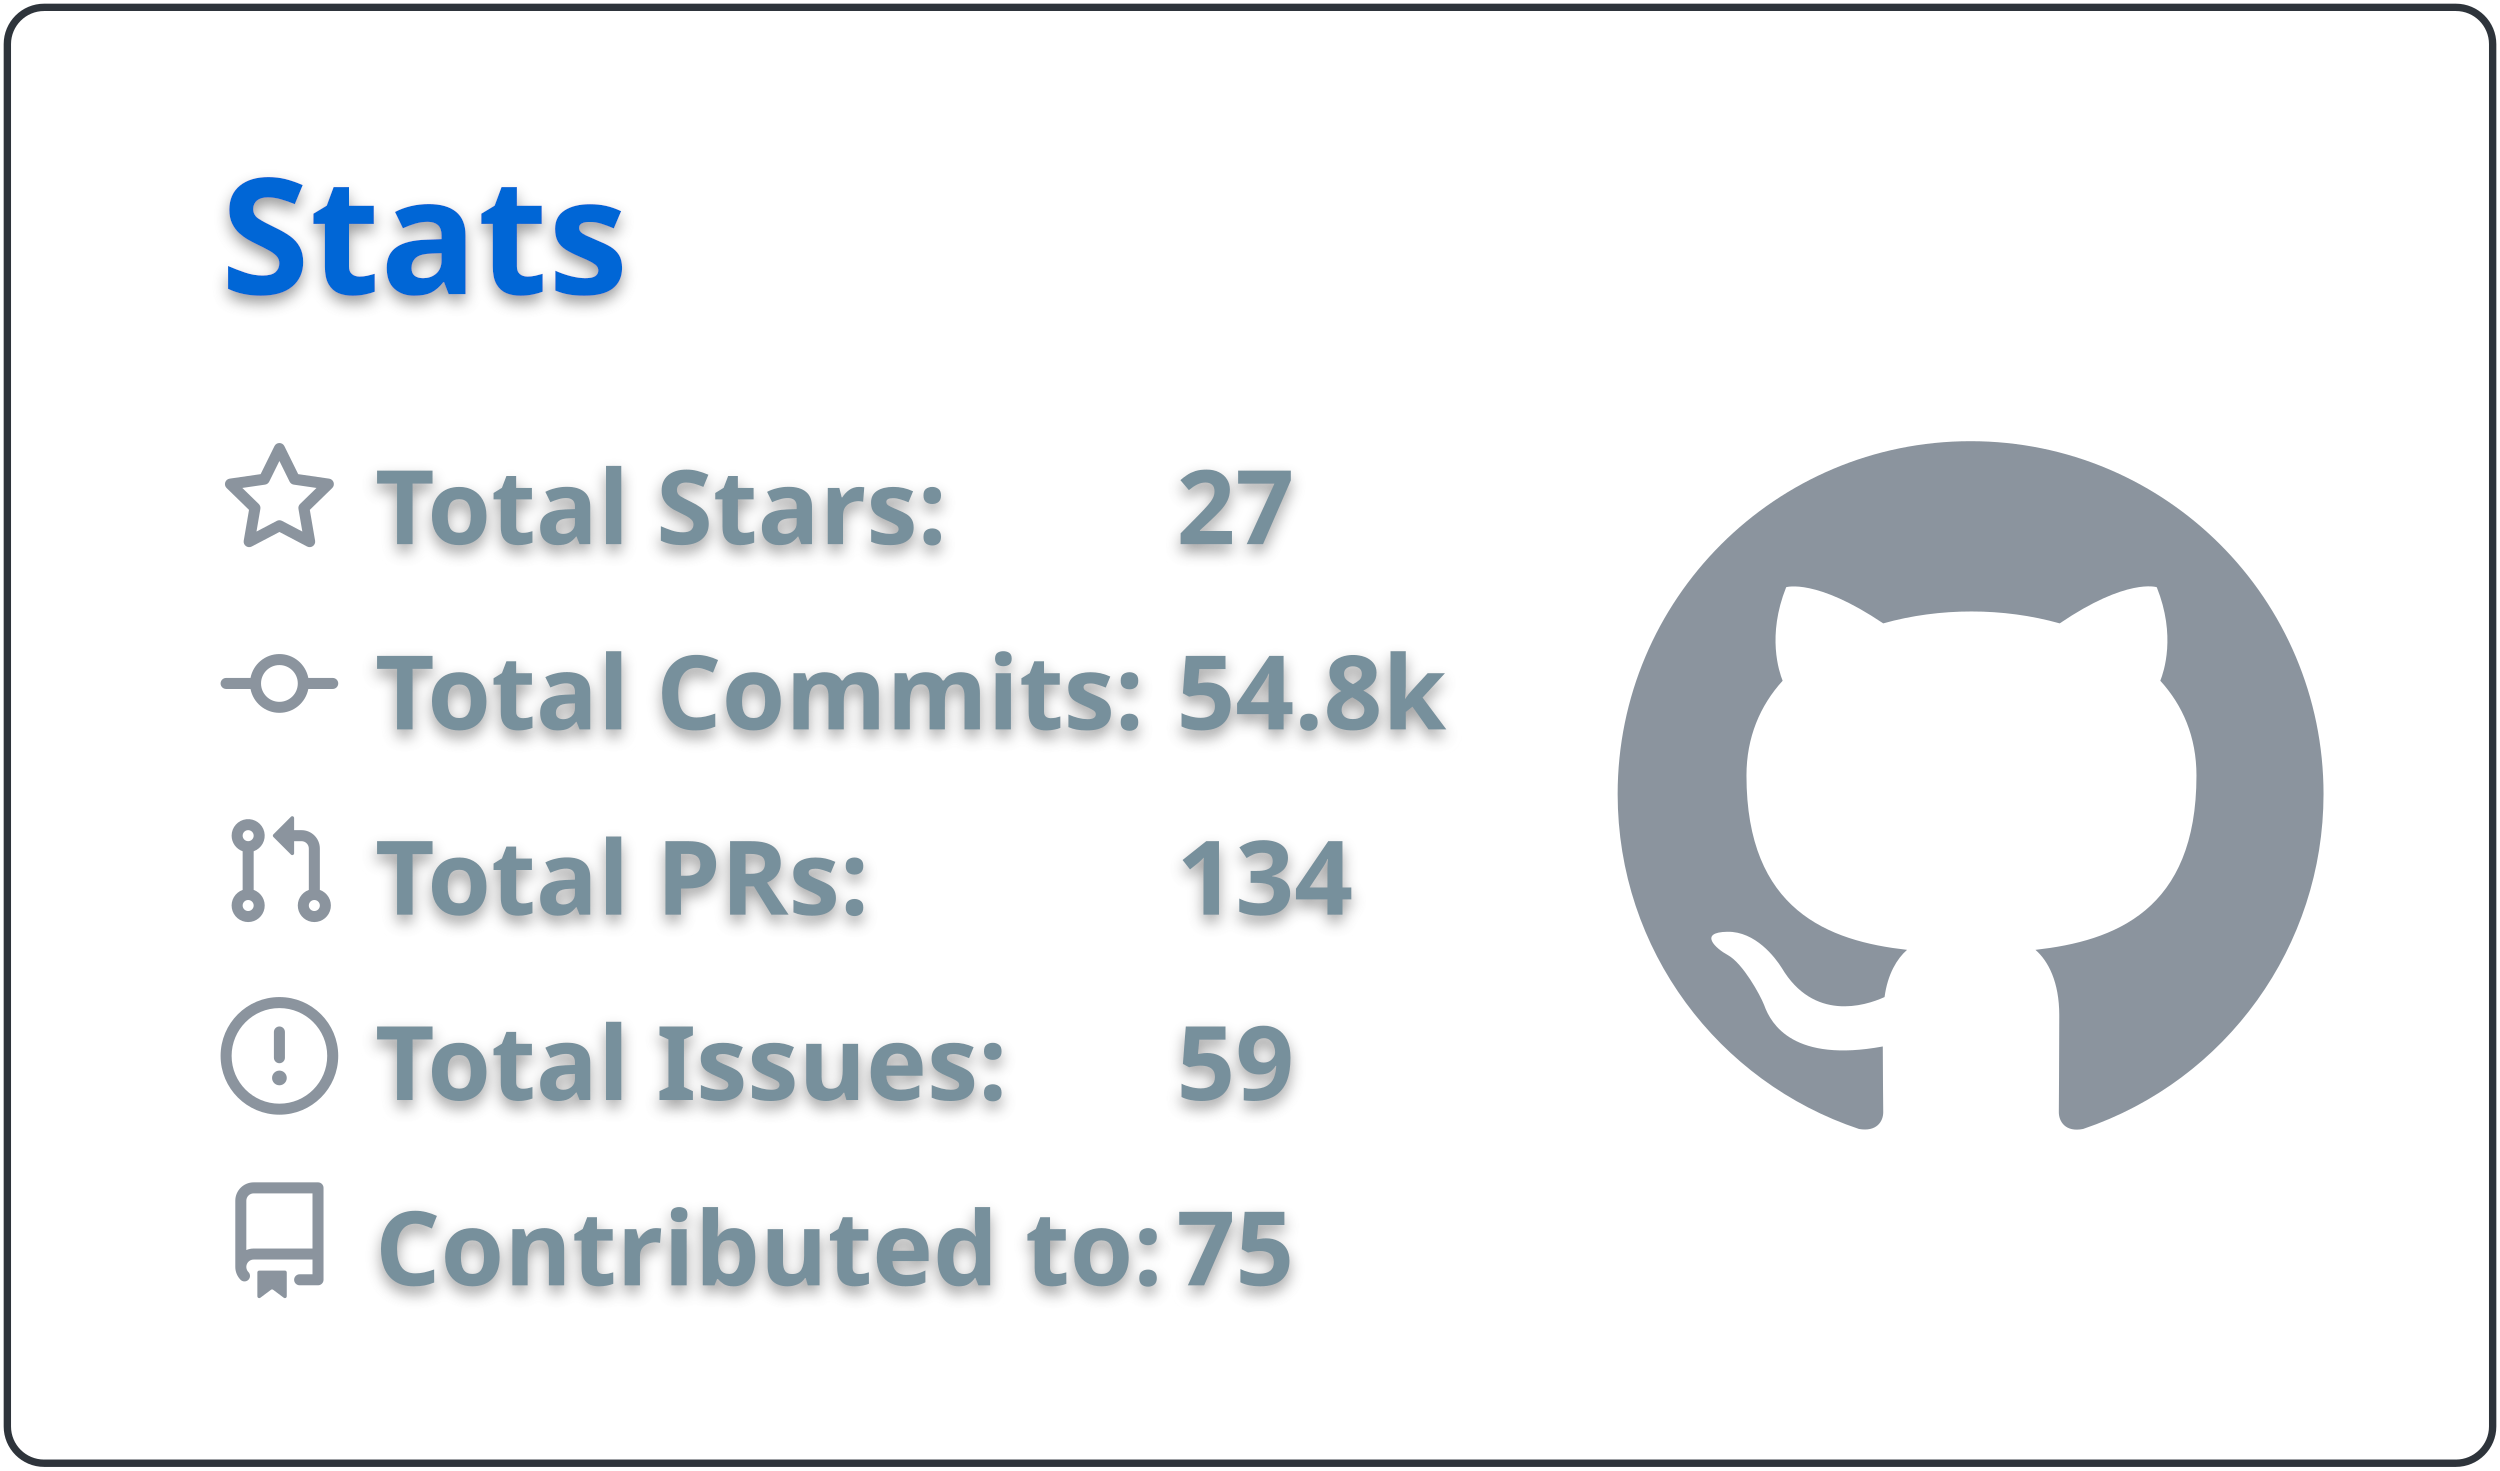
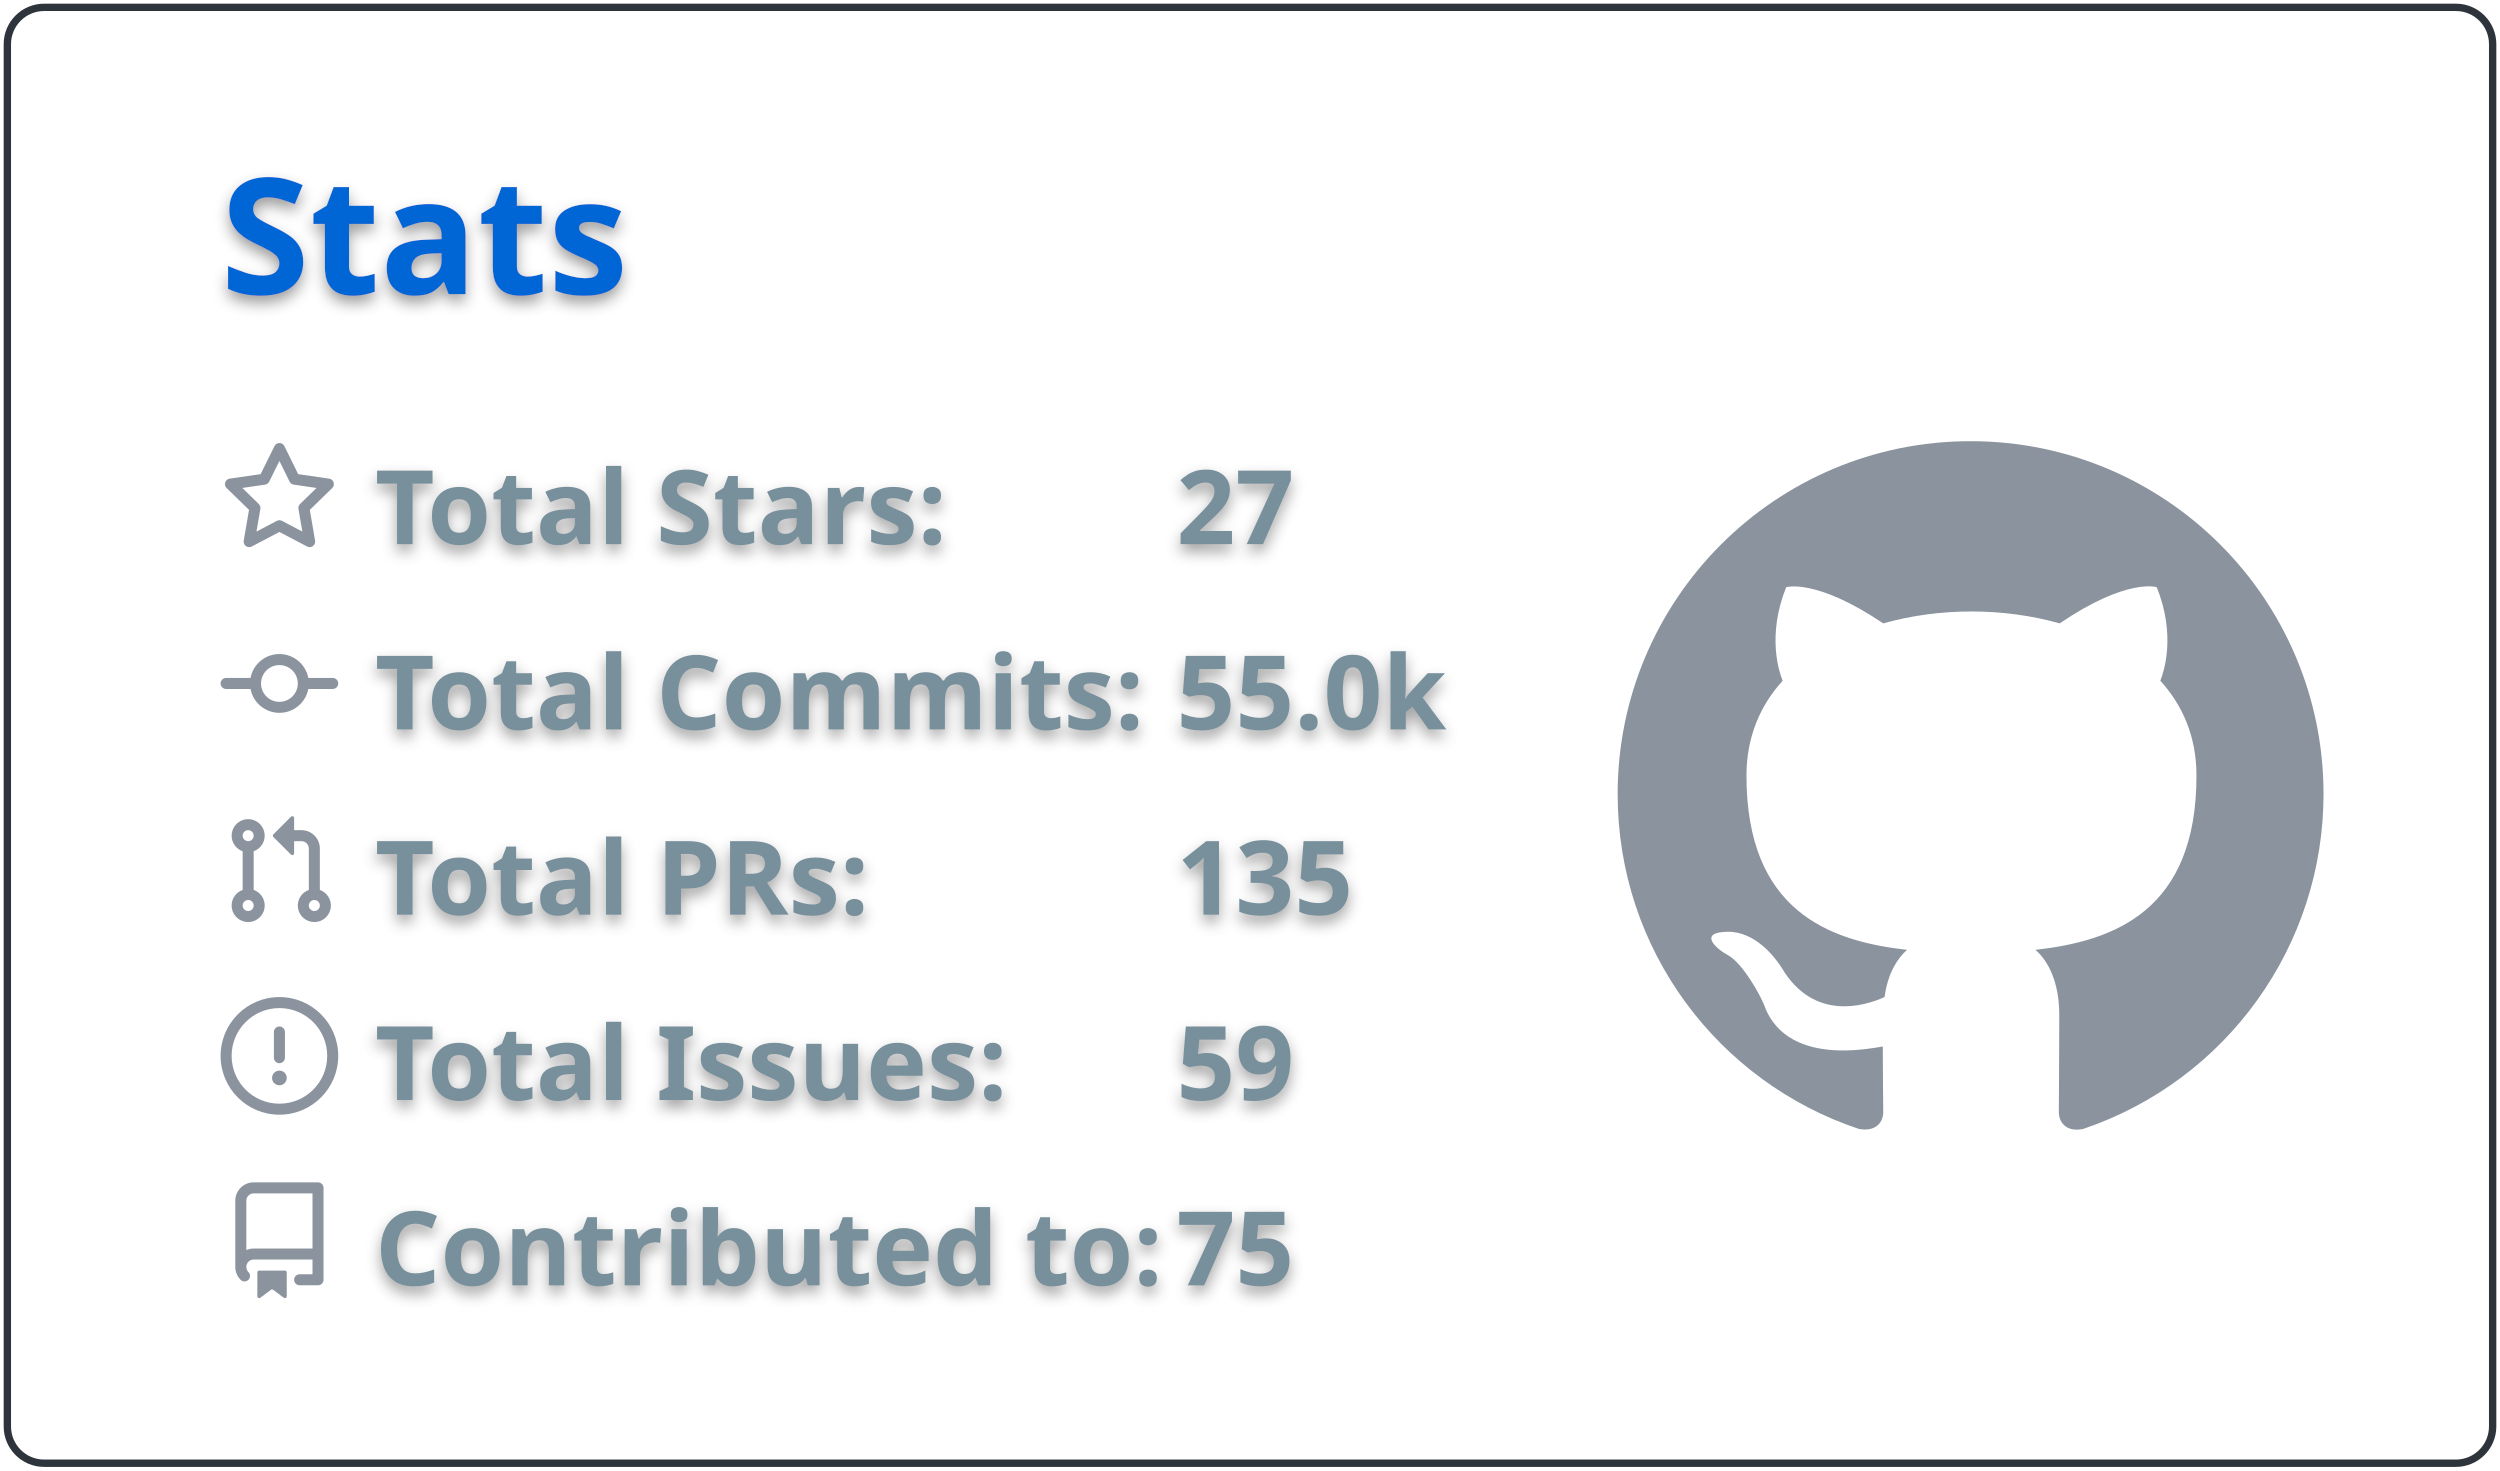
<svg xmlns="http://www.w3.org/2000/svg" width="340" height="200" viewBox="0 0 340 200">
  <style>* {
          font-family: 'Segoe UI', Ubuntu, "Helvetica Neue", Sans-Serif
        }
        text {
          font-weight: 600;
          filter: drop-shadow(0 1px 1px rgba(0, 0, 0, 0.65)) drop-shadow(0 0 1px rgba(255, 255, 255, 0.55));
        }</style>
  <g class="gpsc-root">
    <rect x="1" y="1" rx="5" ry="5" height="99%" width="99.412%" stroke="#2e343b" stroke-width="1" fill="#ffffff00" stroke-opacity="1" />
    <text x="30" y="40" class="gpsc-item" style="--gpsc-i: 0; font-size: 22px; fill: #0366d6;">Stats</text>
    <g transform="translate(0,40)">
      <g transform="translate(30,20)">
        <g class="gpsc-item" style="--gpsc-i: 0;">
          <g transform="translate(0,0)" width="14" height="14" fill="#8b949e">
            <path fill-rule="evenodd" d="M8 .25a.75.75 0 01.673.418l1.882 3.815 4.21.612a.75.75 0 01.416 1.279l-3.046 2.97.719 4.192a.75.75 0 01-1.088.791L8 12.347l-3.766 1.98a.75.75 0 01-1.088-.79l.72-4.194L.818 6.374a.75.75 0 01.416-1.28l4.21-.611L7.327.668A.75.75 0 018 .25zm0 2.445L6.615 5.5a.75.75 0 01-.564.41l-3.097.45 2.24 2.184a.75.75 0 01.216.664l-.528 3.084 2.769-1.456a.75.75 0 01.698 0l2.77 1.456-.53-3.084a.75.75 0 01.216-.664l2.24-2.183-3.096-.45a.75.75 0 01-.564-.41L8 2.694v.001z" />
          </g>
        </g>
        <g class="gpsc-item" style="--gpsc-i: 1;">
          <g transform="translate(0,25.2)" width="14" height="14" fill="#8b949e">
            <path fill-rule="evenodd" d="M10.5 7.75a2.5 2.5 0 11-5 0 2.5 2.5 0 015 0zm1.43.75a4.002 4.002 0 01-7.86 0H.75a.75.75 0 110-1.5h3.32a4.001 4.001 0 017.86 0h3.32a.75.75 0 110 1.5h-3.32z" />
          </g>
        </g>
        <g class="gpsc-item" style="--gpsc-i: 2;">
          <g transform="translate(0,50.4)" width="14" height="14" fill="#8b949e">
            <path fill-rule="evenodd" d="M7.177 3.073L9.573.677A.25.25 0 0110 .854v4.792a.25.25 0 01-.427.177L7.177 3.427a.25.25 0 010-.354zM3.75 2.5a.75.75 0 100 1.5.75.75 0 000-1.5zm-2.25.75a2.25 2.25 0 113 2.122v5.256a2.251 2.251 0 11-1.5 0V5.372A2.25 2.25 0 011.5 3.25zM11 2.5h-1V4h1a1 1 0 011 1v5.628a2.251 2.251 0 101.5 0V5A2.5 2.5 0 0011 2.5zm1 10.25a.75.75 0 111.5 0 .75.75 0 01-1.5 0zM3.75 12a.75.75 0 100 1.5.75.75 0 000-1.5z" />
          </g>
        </g>
        <g class="gpsc-item" style="--gpsc-i: 3;">
          <g transform="translate(0,75.6)" width="14" height="14" fill="#8b949e">
            <path fill-rule="evenodd" d="M8 1.5a6.5 6.5 0 100 13 6.5 6.5 0 000-13zM0 8a8 8 0 1116 0A8 8 0 010 8zm9 3a1 1 0 11-2 0 1 1 0 012 0zm-.25-6.25a.75.75 0 00-1.5 0v3.5a.75.75 0 001.5 0v-3.5z" />
          </g>
        </g>
        <g class="gpsc-item" style="--gpsc-i: 4;">
          <g transform="translate(0,100.8)" width="14" height="14" fill="#8b949e">
            <path fill-rule="evenodd" d="M2 2.5A2.5 2.5 0 014.5 0h8.75a.75.75 0 01.75.75v12.5a.75.75 0 01-.75.75h-2.5a.75.75 0 110-1.5h1.75v-2h-8a1 1 0 00-.714 1.7.75.75 0 01-1.072 1.05A2.495 2.495 0 012 11.5v-9zm10.5-1V9h-8c-.356 0-.694.074-1 .208V2.5a1 1 0 011-1h8zM5 12.25v3.25a.25.25 0 00.4.2l1.45-1.087a.25.25 0 01.3 0L8.6 15.7a.25.25 0 00.4-.2v-3.25a.25.25 0 00-.25-.25h-3.5a.25.25 0 00-.25.25z" />
          </g>
        </g>
        <text x="21" y="14" class="gpsc-item" style="--gpsc-i: 0; fill: #77909c; font-size: 14px;">Total Stars:</text>
        <text x="21" y="39.2" class="gpsc-item" style="--gpsc-i: 1; fill: #77909c; font-size: 14px;">Total Commits:</text>
        <text x="21" y="64.4" class="gpsc-item" style="--gpsc-i: 2; fill: #77909c; font-size: 14px;">Total PRs:</text>
        <text x="21" y="89.6" class="gpsc-item" style="--gpsc-i: 3; fill: #77909c; font-size: 14px;">Total Issues:</text>
        <text x="21" y="114.8" class="gpsc-item" style="--gpsc-i: 4; fill: #77909c; font-size: 14px;">Contributed to:</text>
        <text x="130" y="14" class="gpsc-item" style="--gpsc-i: 0; fill: #77909c; font-size: 14px;">27</text>
-         <text x="130" y="39.2" class="gpsc-item" style="--gpsc-i: 1; fill: #77909c; font-size: 14px;">54.8k</text>
-         <text x="130" y="64.4" class="gpsc-item" style="--gpsc-i: 2; fill: #77909c; font-size: 14px;">134</text>
+         <text x="130" y="39.2" class="gpsc-item" style="--gpsc-i: 1; fill: #77909c; font-size: 14px;">55.0k</text>
+         <text x="130" y="64.4" class="gpsc-item" style="--gpsc-i: 2; fill: #77909c; font-size: 14px;">135</text>
        <text x="130" y="89.6" class="gpsc-item" style="--gpsc-i: 3; fill: #77909c; font-size: 14px;">59</text>
        <text x="130" y="114.8" class="gpsc-item" style="--gpsc-i: 4; fill: #77909c; font-size: 14px;">75</text>
      </g>
      <g transform="translate(220,20)">
        <g transform="scale(6)" style="fill: #8b949e;">
          <path fill-rule="evenodd" d="M8 0C3.58 0 0 3.58 0 8c0 3.54 2.29 6.53 5.47 7.59.4.07.55-.17.55-.38 0-.19-.01-.82-.01-1.49-2.01.37-2.53-.49-2.69-.94-.09-.23-.48-.94-.82-1.13-.28-.15-.68-.52-.01-.53.63-.01 1.08.58 1.23.82.72 1.21 1.87.87 2.33.66.07-.52.28-.87.51-1.07-1.78-.2-3.64-.89-3.64-3.95 0-.87.31-1.59.82-2.15-.08-.2-.36-1.02.08-2.12 0 0 .67-.21 2.2.82.64-.18 1.32-.27 2-.27.68 0 1.36.09 2 .27 1.53-1.04 2.2-.82 2.2-.82.44 1.1.16 1.92.08 2.12.51.56.82 1.27.82 2.15 0 3.07-1.87 3.75-3.65 3.95.29.25.54.73.54 1.48 0 1.07-.01 1.93-.01 2.2 0 .21.15.46.55.38A8.013 8.013 0 0016 8c0-4.42-3.58-8-8-8z" />
        </g>
      </g>
    </g>
  </g>
</svg>
